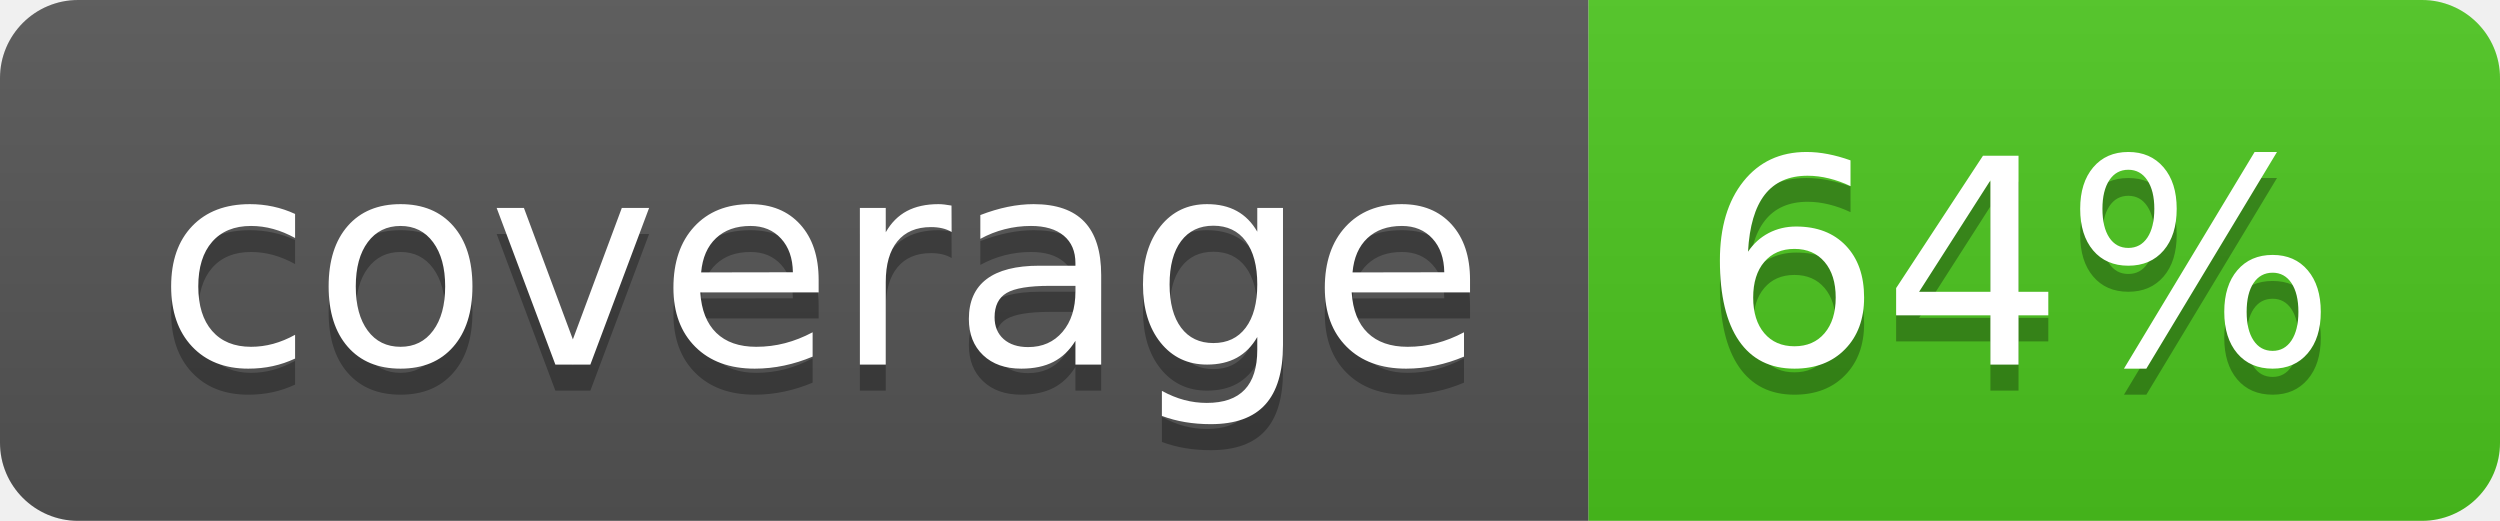
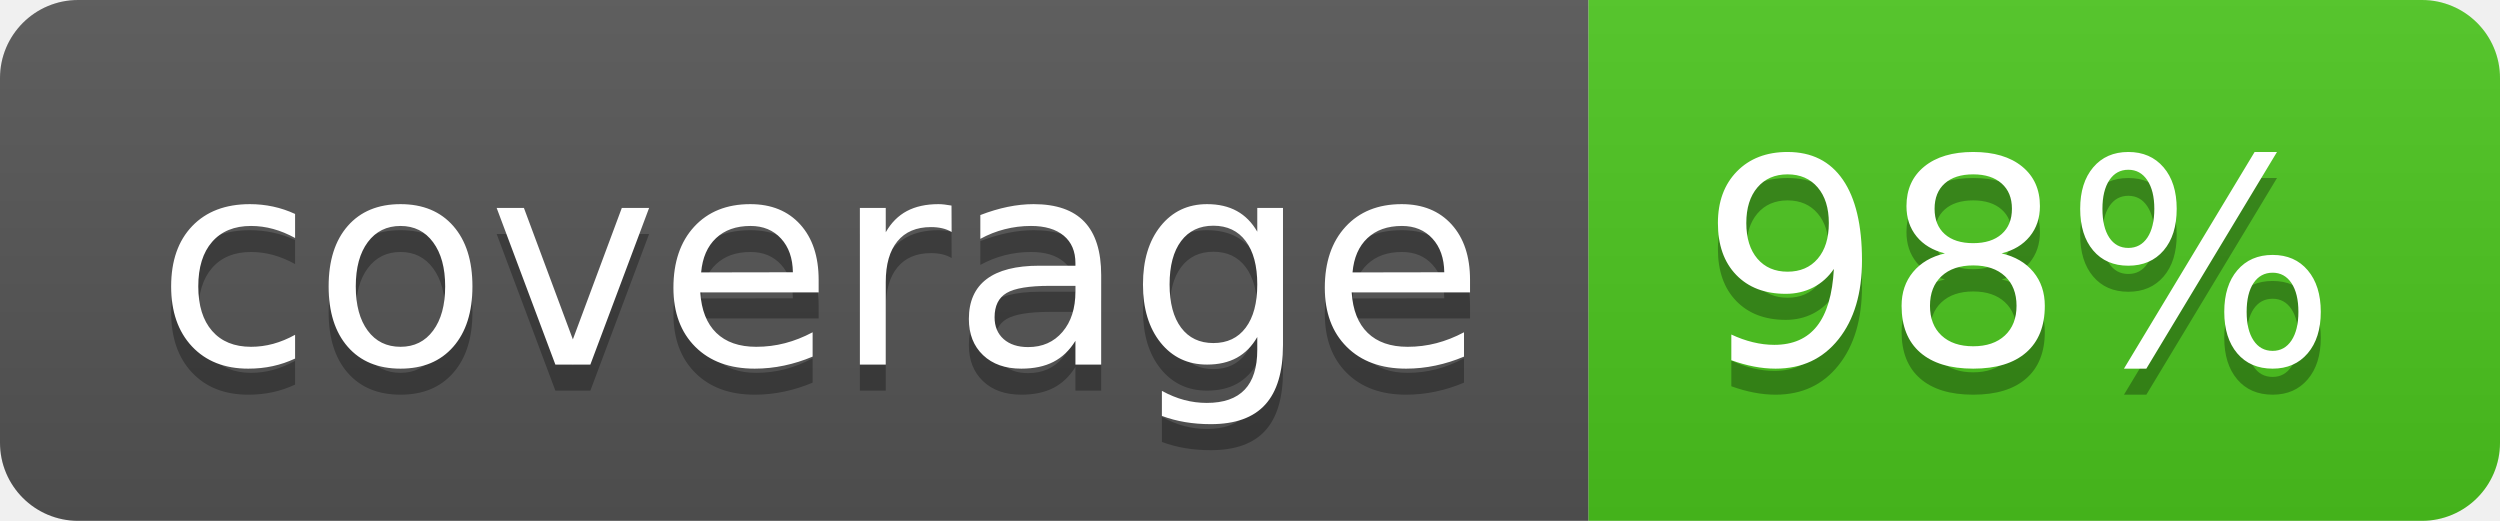
<svg xmlns="http://www.w3.org/2000/svg" width="96" height="20">
  <linearGradient id="b" x2="0" y2="100%">
    <stop offset="0" stop-color="#bbb" stop-opacity=".1" />
    <stop offset="1" stop-opacity=".1" />
  </linearGradient>
  <clipPath id="a">
    <rect width="96" height="20" rx="3" fill="#fff" />
  </clipPath>
  <g clip-path="url(#a)">
    <path fill="#555" d="M0 0h61v20H0z" />
    <path fill="#4CC61E" d="M61 0h35v20H61z" />
    <path fill="url(#b)" d="M0 0h96v20H0z" />
  </g>
  <g fill="#fff" text-anchor="middle" font-family="DejaVu Sans,Verdana,Geneva,sans-serif" font-size="110">
    <text x="315" y="150" fill="#010101" fill-opacity=".3" transform="scale(.1)" textLength="510">coverage</text>
    <text x="315" y="140" transform="scale(.1)" textLength="510">coverage</text>
-     <text x="775" y="150" fill="#010101" fill-opacity=".3" transform="scale(.1)" textLength="250">64%</text>
-     <text x="775" y="140" transform="scale(.1)" textLength="250">64%</text>
+     <text x="775" y="150" fill="#010101" fill-opacity=".3" transform="scale(.1)" textLength="250">98%</text>
+     <text x="775" y="140" transform="scale(.1)" textLength="250">98%</text>
  </g>
</svg>
